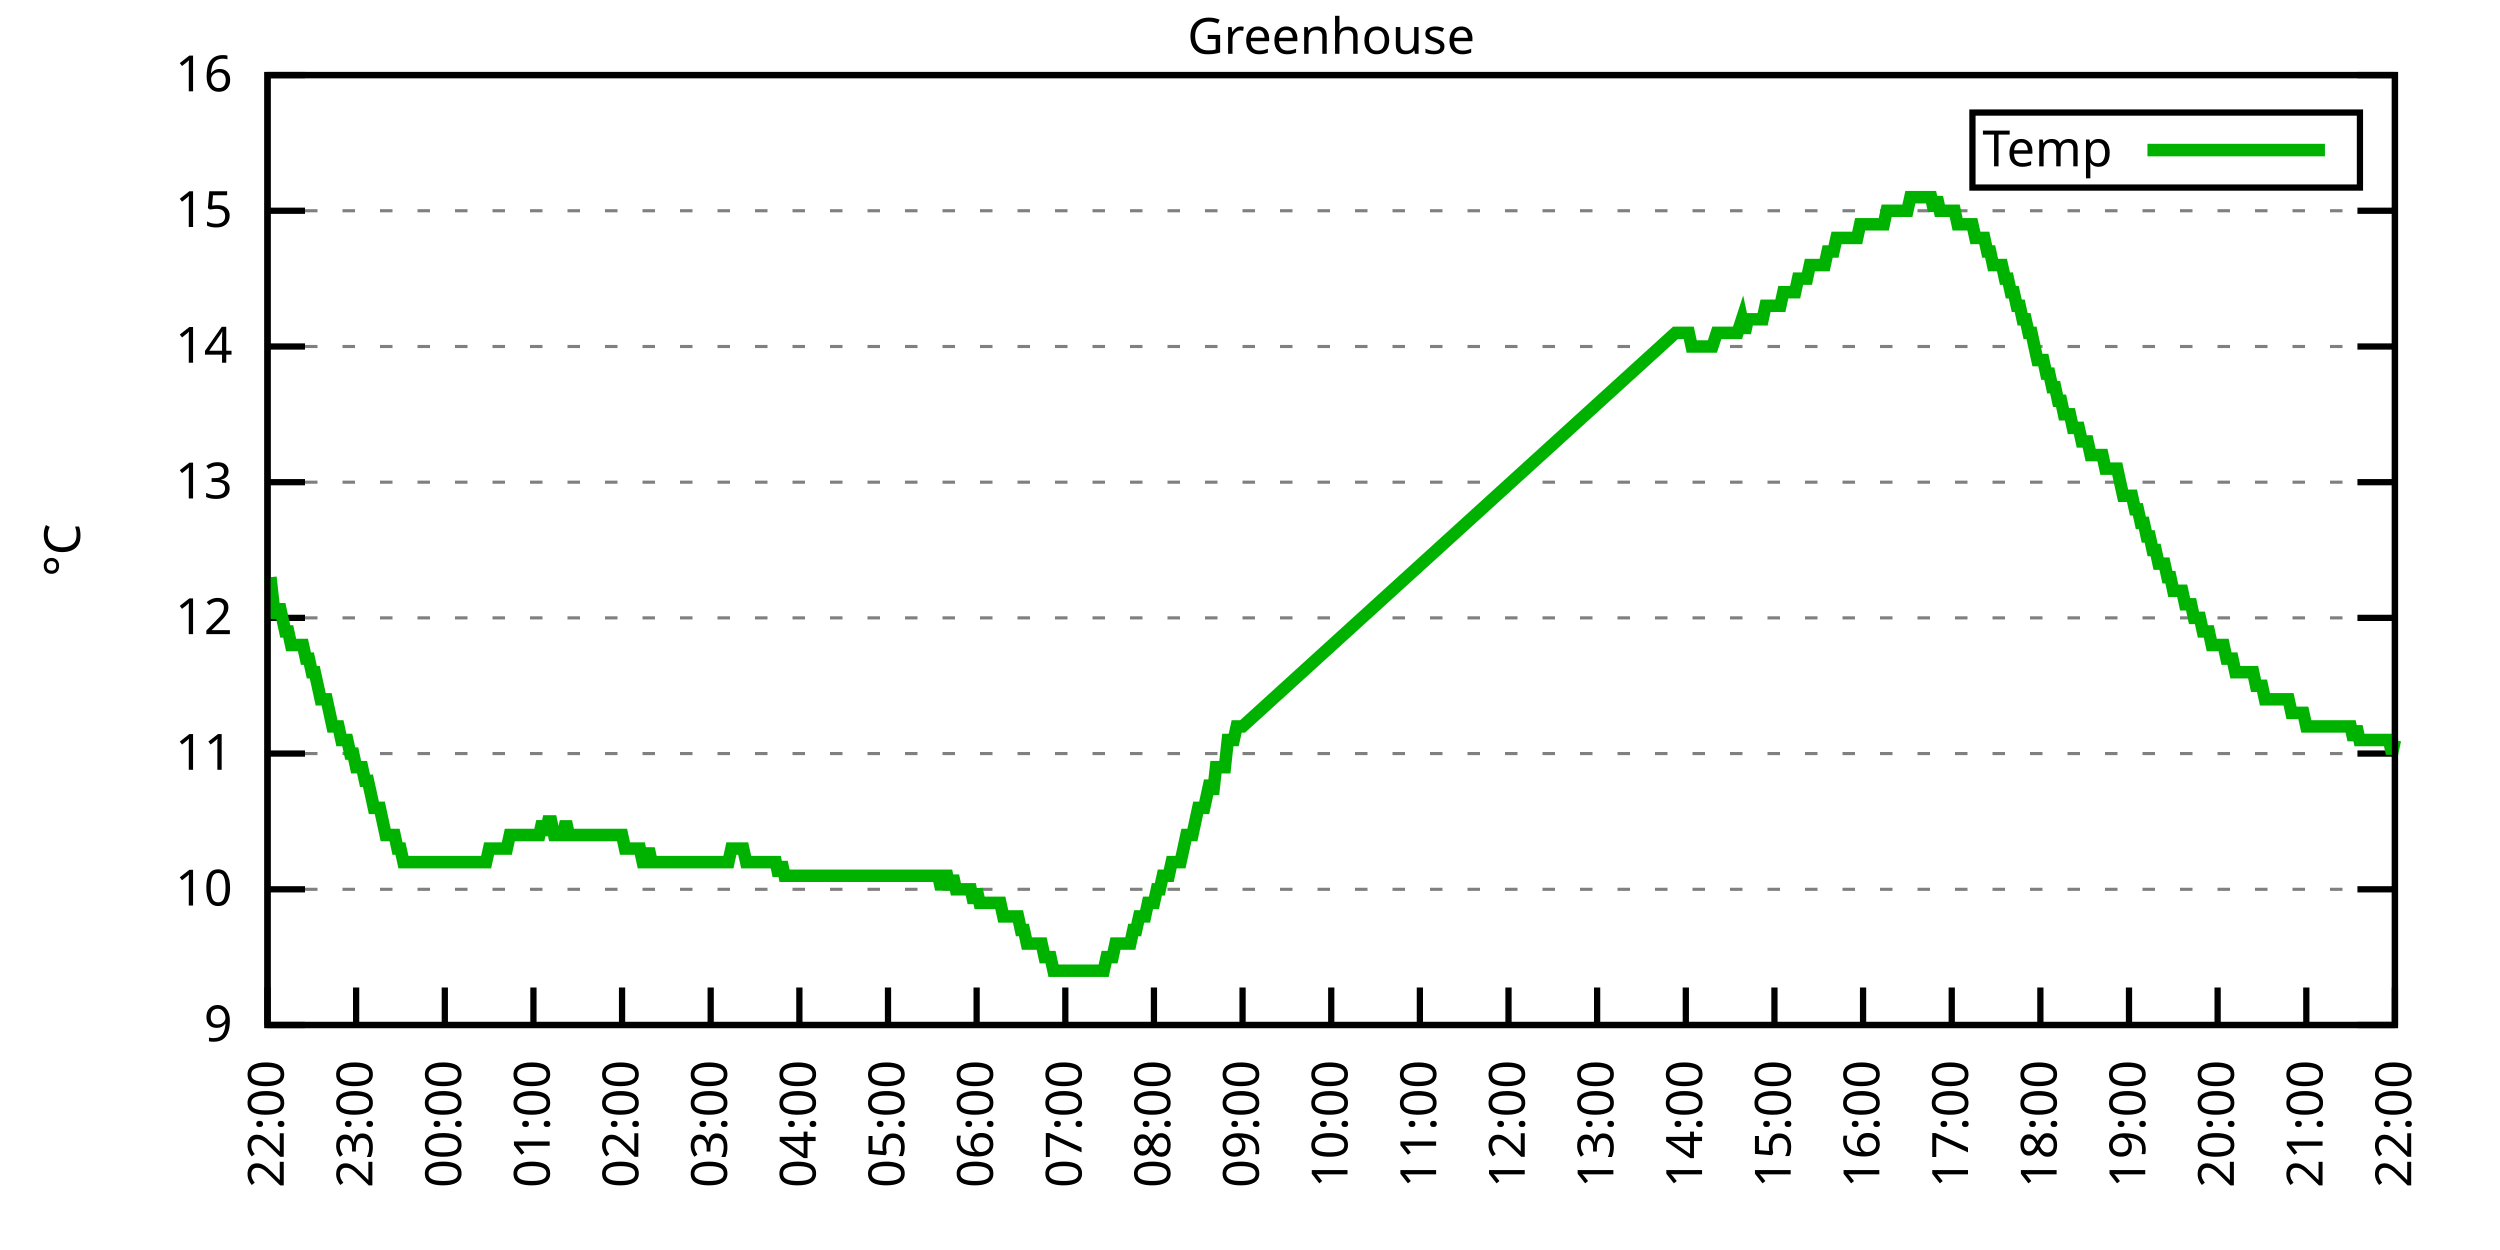
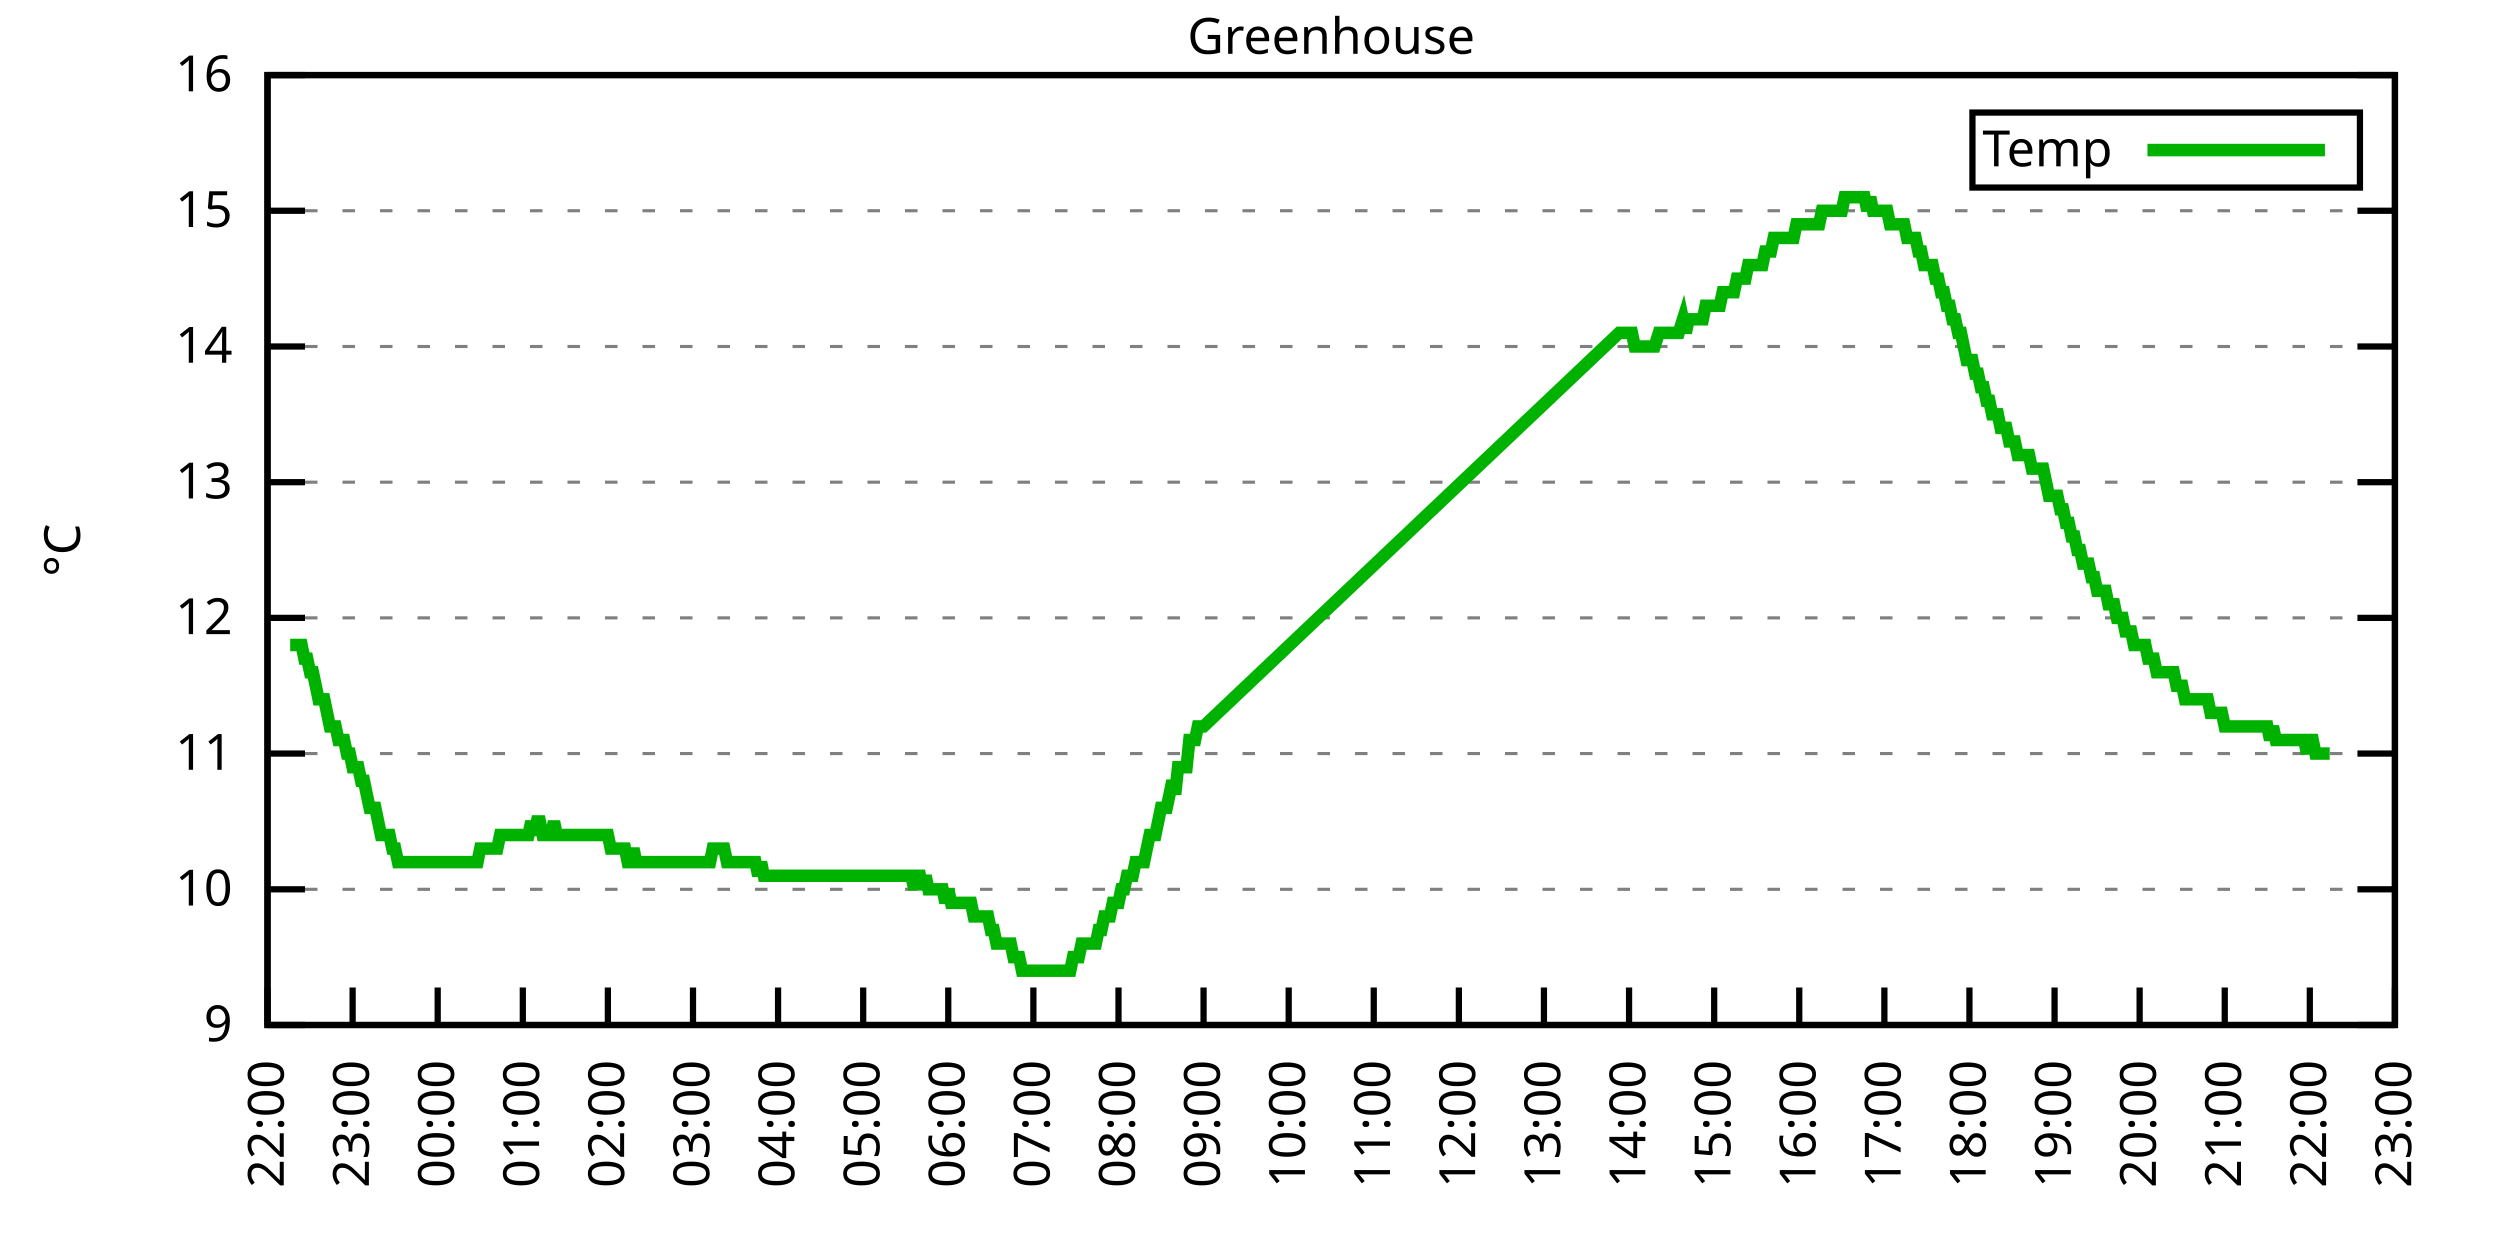
<svg xmlns="http://www.w3.org/2000/svg" xmlns:xlink="http://www.w3.org/1999/xlink" width="400" height="200" viewBox="0 0 400 200">
  <g id="gnuplot_canvas">
    <rect x="0" y="0" width="400" height="200" fill="none" />
    <defs>
      <circle id="gpDot" r="0.5" stroke-width="0.5" stroke="currentColor" />
      <path id="gpPt0" stroke-width="0.333" stroke="currentColor" d="M-1,0 h2 M0,-1 v2" />
      <path id="gpPt1" stroke-width="0.333" stroke="currentColor" d="M-1,-1 L1,1 M1,-1 L-1,1" />
      <path id="gpPt2" stroke-width="0.333" stroke="currentColor" d="M-1,0 L1,0 M0,-1 L0,1 M-1,-1 L1,1 M-1,1 L1,-1" />
      <rect id="gpPt3" stroke-width="0.333" stroke="currentColor" x="-1" y="-1" width="2" height="2" />
      <rect id="gpPt4" stroke-width="0.333" stroke="currentColor" fill="currentColor" x="-1" y="-1" width="2" height="2" />
      <circle id="gpPt5" stroke-width="0.333" stroke="currentColor" cx="0" cy="0" r="1" />
      <use xlink:href="#gpPt5" id="gpPt6" fill="currentColor" stroke="none" />
      <path id="gpPt7" stroke-width="0.333" stroke="currentColor" d="M0,-1.33 L-1.33,0.67 L1.33,0.67 z" />
      <use xlink:href="#gpPt7" id="gpPt8" fill="currentColor" stroke="none" />
      <use xlink:href="#gpPt7" id="gpPt9" stroke="currentColor" transform="rotate(180)" />
      <use xlink:href="#gpPt9" id="gpPt10" fill="currentColor" stroke="none" />
      <use xlink:href="#gpPt3" id="gpPt11" stroke="currentColor" transform="rotate(45)" />
      <use xlink:href="#gpPt11" id="gpPt12" fill="currentColor" stroke="none" />
      <path id="gpPt13" stroke-width="0.333" stroke="currentColor" d="M0,1.330 L1.265,0.411 L0.782,-1.067 L-0.782,-1.076 L-1.265,0.411 z" />
      <use xlink:href="#gpPt13" id="gpPt14" fill="currentColor" stroke="none" />
      <filter id="textbox" filterUnits="objectBoundingBox" x="0" y="0" height="1" width="1">
        <feFlood flood-color="white" flood-opacity="1" result="bgnd" />
        <feComposite in="SourceGraphic" in2="bgnd" operator="atop" />
      </filter>
      <filter id="greybox" filterUnits="objectBoundingBox" x="0" y="0" height="1" width="1">
        <feFlood flood-color="lightgrey" flood-opacity="1" result="grey" />
        <feComposite in="SourceGraphic" in2="grey" operator="atop" />
      </filter>
    </defs>
    <g fill="none" color="white" stroke="currentColor" stroke-width="1.00" stroke-linecap="butt" stroke-linejoin="miter">
</g>
    <g fill="none" color="black" stroke="currentColor" stroke-width="1.00" stroke-linecap="butt" stroke-linejoin="miter">
      <g stroke="none" shape-rendering="crispEdges">
        <polygon fill="rgb(255, 255, 255)" points="42.80,164.00 383.18,164.00 383.18,12.02 42.80,12.02 " />
      </g>
    </g>
    <g fill="none" color="black" stroke="currentColor" stroke-width="1.00" stroke-linecap="butt" stroke-linejoin="miter">
</g>
    <g fill="none" color="black" stroke="black" stroke-width="0.50" stroke-linecap="butt" stroke-linejoin="miter">
</g>
    <g fill="none" color="gray" stroke="currentColor" stroke-width="0.50" stroke-linecap="butt" stroke-linejoin="miter">
      <path stroke="gray" stroke-dasharray="2,4" class="gridline" d="M42.80,164.00 L383.19,164.00  " />
    </g>
    <g fill="none" color="gray" stroke="gray" stroke-width="1.00" stroke-linecap="butt" stroke-linejoin="miter">
</g>
    <g fill="none" color="black" stroke="currentColor" stroke-width="1.00" stroke-linecap="butt" stroke-linejoin="miter">
      <path stroke="black" d="M42.80,164.00 L48.80,164.00 M383.19,164.00 L377.19,164.00  " />
      <g transform="translate(37.20,166.60)" stroke="none" fill="black" font-family="Sans" font-size="8.00" text-anchor="end">
        <text>
          <tspan font-family="Sans"> 9</tspan>
        </text>
      </g>
    </g>
    <g fill="none" color="black" stroke="currentColor" stroke-width="1.00" stroke-linecap="butt" stroke-linejoin="miter">
</g>
    <g fill="none" color="black" stroke="black" stroke-width="0.50" stroke-linecap="butt" stroke-linejoin="miter">
</g>
    <g fill="none" color="gray" stroke="currentColor" stroke-width="0.50" stroke-linecap="butt" stroke-linejoin="miter">
      <path stroke="gray" stroke-dasharray="2,4" class="gridline" d="M42.80,142.29 L383.19,142.29  " />
    </g>
    <g fill="none" color="gray" stroke="gray" stroke-width="1.00" stroke-linecap="butt" stroke-linejoin="miter">
</g>
    <g fill="none" color="black" stroke="currentColor" stroke-width="1.00" stroke-linecap="butt" stroke-linejoin="miter">
      <path stroke="black" d="M42.80,142.29 L48.80,142.29 M383.19,142.29 L377.19,142.29  " />
      <g transform="translate(37.20,144.89)" stroke="none" fill="black" font-family="Sans" font-size="8.00" text-anchor="end">
        <text>
          <tspan font-family="Sans"> 10</tspan>
        </text>
      </g>
    </g>
    <g fill="none" color="black" stroke="currentColor" stroke-width="1.00" stroke-linecap="butt" stroke-linejoin="miter">
</g>
    <g fill="none" color="black" stroke="black" stroke-width="0.50" stroke-linecap="butt" stroke-linejoin="miter">
</g>
    <g fill="none" color="gray" stroke="currentColor" stroke-width="0.50" stroke-linecap="butt" stroke-linejoin="miter">
      <path stroke="gray" stroke-dasharray="2,4" class="gridline" d="M42.80,120.57 L383.19,120.57  " />
    </g>
    <g fill="none" color="gray" stroke="gray" stroke-width="1.00" stroke-linecap="butt" stroke-linejoin="miter">
</g>
    <g fill="none" color="black" stroke="currentColor" stroke-width="1.00" stroke-linecap="butt" stroke-linejoin="miter">
      <path stroke="black" d="M42.80,120.57 L48.80,120.57 M383.19,120.57 L377.19,120.57  " />
      <g transform="translate(37.20,123.17)" stroke="none" fill="black" font-family="Sans" font-size="8.00" text-anchor="end">
        <text>
          <tspan font-family="Sans"> 11</tspan>
        </text>
      </g>
    </g>
    <g fill="none" color="black" stroke="currentColor" stroke-width="1.00" stroke-linecap="butt" stroke-linejoin="miter">
</g>
    <g fill="none" color="black" stroke="black" stroke-width="0.50" stroke-linecap="butt" stroke-linejoin="miter">
</g>
    <g fill="none" color="gray" stroke="currentColor" stroke-width="0.50" stroke-linecap="butt" stroke-linejoin="miter">
      <path stroke="gray" stroke-dasharray="2,4" class="gridline" d="M42.80,98.86 L383.19,98.86  " />
    </g>
    <g fill="none" color="gray" stroke="gray" stroke-width="1.00" stroke-linecap="butt" stroke-linejoin="miter">
</g>
    <g fill="none" color="black" stroke="currentColor" stroke-width="1.00" stroke-linecap="butt" stroke-linejoin="miter">
      <path stroke="black" d="M42.80,98.86 L48.80,98.86 M383.19,98.86 L377.19,98.86  " />
      <g transform="translate(37.20,101.46)" stroke="none" fill="black" font-family="Sans" font-size="8.00" text-anchor="end">
        <text>
          <tspan font-family="Sans"> 12</tspan>
        </text>
      </g>
    </g>
    <g fill="none" color="black" stroke="currentColor" stroke-width="1.00" stroke-linecap="butt" stroke-linejoin="miter">
</g>
    <g fill="none" color="black" stroke="black" stroke-width="0.50" stroke-linecap="butt" stroke-linejoin="miter">
</g>
    <g fill="none" color="gray" stroke="currentColor" stroke-width="0.50" stroke-linecap="butt" stroke-linejoin="miter">
      <path stroke="gray" stroke-dasharray="2,4" class="gridline" d="M42.80,77.15 L383.19,77.15  " />
    </g>
    <g fill="none" color="gray" stroke="gray" stroke-width="1.00" stroke-linecap="butt" stroke-linejoin="miter">
</g>
    <g fill="none" color="black" stroke="currentColor" stroke-width="1.00" stroke-linecap="butt" stroke-linejoin="miter">
      <path stroke="black" d="M42.80,77.15 L48.80,77.15 M383.19,77.15 L377.19,77.15  " />
      <g transform="translate(37.20,79.75)" stroke="none" fill="black" font-family="Sans" font-size="8.00" text-anchor="end">
        <text>
          <tspan font-family="Sans"> 13</tspan>
        </text>
      </g>
    </g>
    <g fill="none" color="black" stroke="currentColor" stroke-width="1.00" stroke-linecap="butt" stroke-linejoin="miter">
</g>
    <g fill="none" color="black" stroke="black" stroke-width="0.50" stroke-linecap="butt" stroke-linejoin="miter">
</g>
    <g fill="none" color="gray" stroke="currentColor" stroke-width="0.50" stroke-linecap="butt" stroke-linejoin="miter">
      <path stroke="gray" stroke-dasharray="2,4" class="gridline" d="M42.80,55.44 L383.19,55.44  " />
    </g>
    <g fill="none" color="gray" stroke="gray" stroke-width="1.00" stroke-linecap="butt" stroke-linejoin="miter">
</g>
    <g fill="none" color="black" stroke="currentColor" stroke-width="1.00" stroke-linecap="butt" stroke-linejoin="miter">
      <path stroke="black" d="M42.80,55.44 L48.80,55.44 M383.19,55.44 L377.19,55.44  " />
      <g transform="translate(37.20,58.04)" stroke="none" fill="black" font-family="Sans" font-size="8.00" text-anchor="end">
        <text>
          <tspan font-family="Sans"> 14</tspan>
        </text>
      </g>
    </g>
    <g fill="none" color="black" stroke="currentColor" stroke-width="1.00" stroke-linecap="butt" stroke-linejoin="miter">
</g>
    <g fill="none" color="black" stroke="black" stroke-width="0.50" stroke-linecap="butt" stroke-linejoin="miter">
</g>
    <g fill="none" color="gray" stroke="currentColor" stroke-width="0.50" stroke-linecap="butt" stroke-linejoin="miter">
      <path stroke="gray" stroke-dasharray="2,4" class="gridline" d="M42.80,33.72 L383.19,33.72  " />
    </g>
    <g fill="none" color="gray" stroke="gray" stroke-width="1.00" stroke-linecap="butt" stroke-linejoin="miter">
</g>
    <g fill="none" color="black" stroke="currentColor" stroke-width="1.00" stroke-linecap="butt" stroke-linejoin="miter">
      <path stroke="black" d="M42.80,33.72 L48.80,33.72 M383.19,33.72 L377.19,33.72  " />
      <g transform="translate(37.20,36.32)" stroke="none" fill="black" font-family="Sans" font-size="8.00" text-anchor="end">
        <text>
          <tspan font-family="Sans"> 15</tspan>
        </text>
      </g>
    </g>
    <g fill="none" color="black" stroke="currentColor" stroke-width="1.00" stroke-linecap="butt" stroke-linejoin="miter">
</g>
    <g fill="none" color="black" stroke="black" stroke-width="0.50" stroke-linecap="butt" stroke-linejoin="miter">
</g>
    <g fill="none" color="gray" stroke="currentColor" stroke-width="0.50" stroke-linecap="butt" stroke-linejoin="miter">
      <path stroke="gray" stroke-dasharray="2,4" class="gridline" d="M42.80,12.01 L383.19,12.01  " />
    </g>
    <g fill="none" color="gray" stroke="gray" stroke-width="1.00" stroke-linecap="butt" stroke-linejoin="miter">
</g>
    <g fill="none" color="black" stroke="currentColor" stroke-width="1.00" stroke-linecap="butt" stroke-linejoin="miter">
      <path stroke="black" d="M42.80,12.01 L48.80,12.01 M383.19,12.01 L377.19,12.01  " />
      <g transform="translate(37.20,14.61)" stroke="none" fill="black" font-family="Sans" font-size="8.00" text-anchor="end">
        <text>
          <tspan font-family="Sans"> 16</tspan>
        </text>
      </g>
    </g>
    <g fill="none" color="black" stroke="currentColor" stroke-width="1.00" stroke-linecap="butt" stroke-linejoin="miter">
      <path stroke="black" d="M42.80,164.00 L42.80,158.00  " />
      <g transform="translate(45.40,169.60) rotate(270.00)" stroke="none" fill="black" font-family="Sans" font-size="8.00" text-anchor="end">
        <text>
          <tspan font-family="Sans">22:00</tspan>
        </text>
      </g>
    </g>
    <g fill="none" color="black" stroke="currentColor" stroke-width="1.00" stroke-linecap="butt" stroke-linejoin="miter">
-       <path stroke="black" d="M56.98,164.00 L56.98,158.00  " />
-       <g transform="translate(59.58,169.60) rotate(270.00)" stroke="none" fill="black" font-family="Sans" font-size="8.00" text-anchor="end">
+       <path stroke="black" d="M56.42,164.00 L56.42,158.00  " />
+       <g transform="translate(59.02,169.60) rotate(270.00)" stroke="none" fill="black" font-family="Sans" font-size="8.00" text-anchor="end">
        <text>
          <tspan font-family="Sans">23:00</tspan>
        </text>
      </g>
    </g>
    <g fill="none" color="black" stroke="currentColor" stroke-width="1.00" stroke-linecap="butt" stroke-linejoin="miter">
-       <path stroke="black" d="M71.17,164.00 L71.17,158.00  " />
-       <g transform="translate(73.77,169.60) rotate(270.00)" stroke="none" fill="black" font-family="Sans" font-size="8.00" text-anchor="end">
+       <path stroke="black" d="M70.03,164.00 L70.03,158.00  " />
+       <g transform="translate(72.63,169.60) rotate(270.00)" stroke="none" fill="black" font-family="Sans" font-size="8.00" text-anchor="end">
        <text>
          <tspan font-family="Sans">00:00</tspan>
        </text>
      </g>
    </g>
    <g fill="none" color="black" stroke="currentColor" stroke-width="1.00" stroke-linecap="butt" stroke-linejoin="miter">
-       <path stroke="black" d="M85.35,164.00 L85.35,158.00  " />
-       <g transform="translate(87.95,169.60) rotate(270.00)" stroke="none" fill="black" font-family="Sans" font-size="8.00" text-anchor="end">
+       <path stroke="black" d="M83.65,164.00 L83.65,158.00  " />
+       <g transform="translate(86.25,169.60) rotate(270.00)" stroke="none" fill="black" font-family="Sans" font-size="8.00" text-anchor="end">
        <text>
          <tspan font-family="Sans">01:00</tspan>
        </text>
      </g>
    </g>
    <g fill="none" color="black" stroke="currentColor" stroke-width="1.00" stroke-linecap="butt" stroke-linejoin="miter">
-       <path stroke="black" d="M99.53,164.00 L99.53,158.00  " />
-       <g transform="translate(102.13,169.60) rotate(270.00)" stroke="none" fill="black" font-family="Sans" font-size="8.00" text-anchor="end">
+       <path stroke="black" d="M97.26,164.00 L97.26,158.00  " />
+       <g transform="translate(99.86,169.60) rotate(270.00)" stroke="none" fill="black" font-family="Sans" font-size="8.00" text-anchor="end">
        <text>
          <tspan font-family="Sans">02:00</tspan>
        </text>
      </g>
    </g>
    <g fill="none" color="black" stroke="currentColor" stroke-width="1.00" stroke-linecap="butt" stroke-linejoin="miter">
-       <path stroke="black" d="M113.71,164.00 L113.71,158.00  " />
-       <g transform="translate(116.31,169.60) rotate(270.00)" stroke="none" fill="black" font-family="Sans" font-size="8.00" text-anchor="end">
+       <path stroke="black" d="M110.88,164.00 L110.88,158.00  " />
+       <g transform="translate(113.48,169.60) rotate(270.00)" stroke="none" fill="black" font-family="Sans" font-size="8.00" text-anchor="end">
        <text>
          <tspan font-family="Sans">03:00</tspan>
        </text>
      </g>
    </g>
    <g fill="none" color="black" stroke="currentColor" stroke-width="1.00" stroke-linecap="butt" stroke-linejoin="miter">
-       <path stroke="black" d="M127.90,164.00 L127.90,158.00  " />
-       <g transform="translate(130.50,169.60) rotate(270.00)" stroke="none" fill="black" font-family="Sans" font-size="8.00" text-anchor="end">
+       <path stroke="black" d="M124.49,164.00 L124.49,158.00  " />
+       <g transform="translate(127.09,169.60) rotate(270.00)" stroke="none" fill="black" font-family="Sans" font-size="8.00" text-anchor="end">
        <text>
          <tspan font-family="Sans">04:00</tspan>
        </text>
      </g>
    </g>
    <g fill="none" color="black" stroke="currentColor" stroke-width="1.00" stroke-linecap="butt" stroke-linejoin="miter">
-       <path stroke="black" d="M142.08,164.00 L142.08,158.00  " />
-       <g transform="translate(144.68,169.60) rotate(270.00)" stroke="none" fill="black" font-family="Sans" font-size="8.00" text-anchor="end">
+       <path stroke="black" d="M138.11,164.00 L138.11,158.00  " />
+       <g transform="translate(140.71,169.60) rotate(270.00)" stroke="none" fill="black" font-family="Sans" font-size="8.00" text-anchor="end">
        <text>
          <tspan font-family="Sans">05:00</tspan>
        </text>
      </g>
    </g>
    <g fill="none" color="black" stroke="currentColor" stroke-width="1.00" stroke-linecap="butt" stroke-linejoin="miter">
-       <path stroke="black" d="M156.26,164.00 L156.26,158.00  " />
-       <g transform="translate(158.86,169.60) rotate(270.00)" stroke="none" fill="black" font-family="Sans" font-size="8.00" text-anchor="end">
+       <path stroke="black" d="M151.72,164.00 L151.72,158.00  " />
+       <g transform="translate(154.32,169.60) rotate(270.00)" stroke="none" fill="black" font-family="Sans" font-size="8.00" text-anchor="end">
        <text>
          <tspan font-family="Sans">06:00</tspan>
        </text>
      </g>
    </g>
    <g fill="none" color="black" stroke="currentColor" stroke-width="1.00" stroke-linecap="butt" stroke-linejoin="miter">
-       <path stroke="black" d="M170.45,164.00 L170.45,158.00  " />
-       <g transform="translate(173.05,169.60) rotate(270.00)" stroke="none" fill="black" font-family="Sans" font-size="8.00" text-anchor="end">
+       <path stroke="black" d="M165.34,164.00 L165.34,158.00  " />
+       <g transform="translate(167.94,169.60) rotate(270.00)" stroke="none" fill="black" font-family="Sans" font-size="8.00" text-anchor="end">
        <text>
          <tspan font-family="Sans">07:00</tspan>
        </text>
      </g>
    </g>
    <g fill="none" color="black" stroke="currentColor" stroke-width="1.00" stroke-linecap="butt" stroke-linejoin="miter">
-       <path stroke="black" d="M184.63,164.00 L184.63,158.00  " />
-       <g transform="translate(187.23,169.60) rotate(270.00)" stroke="none" fill="black" font-family="Sans" font-size="8.00" text-anchor="end">
+       <path stroke="black" d="M178.96,164.00 L178.96,158.00  " />
+       <g transform="translate(181.56,169.60) rotate(270.00)" stroke="none" fill="black" font-family="Sans" font-size="8.00" text-anchor="end">
        <text>
          <tspan font-family="Sans">08:00</tspan>
        </text>
      </g>
    </g>
    <g fill="none" color="black" stroke="currentColor" stroke-width="1.00" stroke-linecap="butt" stroke-linejoin="miter">
-       <path stroke="black" d="M198.81,164.00 L198.81,158.00  " />
-       <g transform="translate(201.41,169.60) rotate(270.00)" stroke="none" fill="black" font-family="Sans" font-size="8.00" text-anchor="end">
+       <path stroke="black" d="M192.57,164.00 L192.57,158.00  " />
+       <g transform="translate(195.17,169.60) rotate(270.00)" stroke="none" fill="black" font-family="Sans" font-size="8.00" text-anchor="end">
        <text>
          <tspan font-family="Sans">09:00</tspan>
        </text>
      </g>
    </g>
    <g fill="none" color="black" stroke="currentColor" stroke-width="1.00" stroke-linecap="butt" stroke-linejoin="miter">
-       <path stroke="black" d="M213.00,164.00 L213.00,158.00  " />
-       <g transform="translate(215.60,169.60) rotate(270.00)" stroke="none" fill="black" font-family="Sans" font-size="8.00" text-anchor="end">
+       <path stroke="black" d="M206.19,164.00 L206.19,158.00  " />
+       <g transform="translate(208.79,169.60) rotate(270.00)" stroke="none" fill="black" font-family="Sans" font-size="8.00" text-anchor="end">
        <text>
          <tspan font-family="Sans">10:00</tspan>
        </text>
      </g>
    </g>
    <g fill="none" color="black" stroke="currentColor" stroke-width="1.00" stroke-linecap="butt" stroke-linejoin="miter">
-       <path stroke="black" d="M227.18,164.00 L227.18,158.00  " />
-       <g transform="translate(229.78,169.60) rotate(270.00)" stroke="none" fill="black" font-family="Sans" font-size="8.00" text-anchor="end">
+       <path stroke="black" d="M219.80,164.00 L219.80,158.00  " />
+       <g transform="translate(222.40,169.60) rotate(270.00)" stroke="none" fill="black" font-family="Sans" font-size="8.00" text-anchor="end">
        <text>
          <tspan font-family="Sans">11:00</tspan>
        </text>
      </g>
    </g>
    <g fill="none" color="black" stroke="currentColor" stroke-width="1.00" stroke-linecap="butt" stroke-linejoin="miter">
-       <path stroke="black" d="M241.36,164.00 L241.36,158.00  " />
-       <g transform="translate(243.96,169.60) rotate(270.00)" stroke="none" fill="black" font-family="Sans" font-size="8.00" text-anchor="end">
+       <path stroke="black" d="M233.42,164.00 L233.42,158.00  " />
+       <g transform="translate(236.02,169.60) rotate(270.00)" stroke="none" fill="black" font-family="Sans" font-size="8.00" text-anchor="end">
        <text>
          <tspan font-family="Sans">12:00</tspan>
        </text>
      </g>
    </g>
    <g fill="none" color="black" stroke="currentColor" stroke-width="1.00" stroke-linecap="butt" stroke-linejoin="miter">
-       <path stroke="black" d="M255.54,164.00 L255.54,158.00  " />
-       <g transform="translate(258.14,169.60) rotate(270.00)" stroke="none" fill="black" font-family="Sans" font-size="8.00" text-anchor="end">
+       <path stroke="black" d="M247.03,164.00 L247.03,158.00  " />
+       <g transform="translate(249.63,169.60) rotate(270.00)" stroke="none" fill="black" font-family="Sans" font-size="8.00" text-anchor="end">
        <text>
          <tspan font-family="Sans">13:00</tspan>
        </text>
      </g>
    </g>
    <g fill="none" color="black" stroke="currentColor" stroke-width="1.00" stroke-linecap="butt" stroke-linejoin="miter">
-       <path stroke="black" d="M269.73,164.00 L269.73,158.00  " />
-       <g transform="translate(272.33,169.60) rotate(270.00)" stroke="none" fill="black" font-family="Sans" font-size="8.00" text-anchor="end">
+       <path stroke="black" d="M260.65,164.00 L260.65,158.00  " />
+       <g transform="translate(263.25,169.60) rotate(270.00)" stroke="none" fill="black" font-family="Sans" font-size="8.00" text-anchor="end">
        <text>
          <tspan font-family="Sans">14:00</tspan>
        </text>
      </g>
    </g>
    <g fill="none" color="black" stroke="currentColor" stroke-width="1.00" stroke-linecap="butt" stroke-linejoin="miter">
-       <path stroke="black" d="M283.91,164.00 L283.91,158.00  " />
-       <g transform="translate(286.51,169.60) rotate(270.00)" stroke="none" fill="black" font-family="Sans" font-size="8.00" text-anchor="end">
+       <path stroke="black" d="M274.27,164.00 L274.27,158.00  " />
+       <g transform="translate(276.87,169.60) rotate(270.00)" stroke="none" fill="black" font-family="Sans" font-size="8.00" text-anchor="end">
        <text>
          <tspan font-family="Sans">15:00</tspan>
        </text>
      </g>
    </g>
    <g fill="none" color="black" stroke="currentColor" stroke-width="1.00" stroke-linecap="butt" stroke-linejoin="miter">
-       <path stroke="black" d="M298.09,164.00 L298.09,158.00  " />
-       <g transform="translate(300.69,169.60) rotate(270.00)" stroke="none" fill="black" font-family="Sans" font-size="8.00" text-anchor="end">
+       <path stroke="black" d="M287.88,164.00 L287.88,158.00  " />
+       <g transform="translate(290.48,169.60) rotate(270.00)" stroke="none" fill="black" font-family="Sans" font-size="8.00" text-anchor="end">
        <text>
          <tspan font-family="Sans">16:00</tspan>
        </text>
      </g>
    </g>
    <g fill="none" color="black" stroke="currentColor" stroke-width="1.00" stroke-linecap="butt" stroke-linejoin="miter">
-       <path stroke="black" d="M312.28,164.00 L312.28,158.00  " />
-       <g transform="translate(314.88,169.60) rotate(270.00)" stroke="none" fill="black" font-family="Sans" font-size="8.00" text-anchor="end">
+       <path stroke="black" d="M301.50,164.00 L301.50,158.00  " />
+       <g transform="translate(304.10,169.60) rotate(270.00)" stroke="none" fill="black" font-family="Sans" font-size="8.00" text-anchor="end">
        <text>
          <tspan font-family="Sans">17:00</tspan>
        </text>
      </g>
    </g>
    <g fill="none" color="black" stroke="currentColor" stroke-width="1.00" stroke-linecap="butt" stroke-linejoin="miter">
-       <path stroke="black" d="M326.46,164.00 L326.46,158.00  " />
-       <g transform="translate(329.06,169.60) rotate(270.00)" stroke="none" fill="black" font-family="Sans" font-size="8.00" text-anchor="end">
+       <path stroke="black" d="M315.11,164.00 L315.11,158.00  " />
+       <g transform="translate(317.71,169.60) rotate(270.00)" stroke="none" fill="black" font-family="Sans" font-size="8.00" text-anchor="end">
        <text>
          <tspan font-family="Sans">18:00</tspan>
        </text>
      </g>
    </g>
    <g fill="none" color="black" stroke="currentColor" stroke-width="1.00" stroke-linecap="butt" stroke-linejoin="miter">
-       <path stroke="black" d="M340.64,164.00 L340.64,158.00  " />
-       <g transform="translate(343.24,169.60) rotate(270.00)" stroke="none" fill="black" font-family="Sans" font-size="8.00" text-anchor="end">
+       <path stroke="black" d="M328.73,164.00 L328.73,158.00  " />
+       <g transform="translate(331.33,169.60) rotate(270.00)" stroke="none" fill="black" font-family="Sans" font-size="8.00" text-anchor="end">
        <text>
          <tspan font-family="Sans">19:00</tspan>
        </text>
      </g>
    </g>
    <g fill="none" color="black" stroke="currentColor" stroke-width="1.00" stroke-linecap="butt" stroke-linejoin="miter">
-       <path stroke="black" d="M354.82,164.00 L354.82,158.00  " />
-       <g transform="translate(357.42,169.60) rotate(270.00)" stroke="none" fill="black" font-family="Sans" font-size="8.00" text-anchor="end">
+       <path stroke="black" d="M342.34,164.00 L342.34,158.00  " />
+       <g transform="translate(344.94,169.60) rotate(270.00)" stroke="none" fill="black" font-family="Sans" font-size="8.00" text-anchor="end">
        <text>
          <tspan font-family="Sans">20:00</tspan>
        </text>
      </g>
    </g>
    <g fill="none" color="black" stroke="currentColor" stroke-width="1.00" stroke-linecap="butt" stroke-linejoin="miter">
-       <path stroke="black" d="M369.01,164.00 L369.01,158.00  " />
-       <g transform="translate(371.61,169.60) rotate(270.00)" stroke="none" fill="black" font-family="Sans" font-size="8.00" text-anchor="end">
+       <path stroke="black" d="M355.96,164.00 L355.96,158.00  " />
+       <g transform="translate(358.56,169.60) rotate(270.00)" stroke="none" fill="black" font-family="Sans" font-size="8.00" text-anchor="end">
        <text>
          <tspan font-family="Sans">21:00</tspan>
+         </text>
+       </g>
+     </g>
+     <g fill="none" color="black" stroke="currentColor" stroke-width="1.00" stroke-linecap="butt" stroke-linejoin="miter">
+       <path stroke="black" d="M369.57,164.00 L369.57,158.00  " />
+       <g transform="translate(372.17,169.60) rotate(270.00)" stroke="none" fill="black" font-family="Sans" font-size="8.00" text-anchor="end">
+         <text>
+           <tspan font-family="Sans">22:00</tspan>
        </text>
      </g>
    </g>
    <g fill="none" color="black" stroke="currentColor" stroke-width="1.00" stroke-linecap="butt" stroke-linejoin="miter">
      <path stroke="black" d="M383.19,164.00 L383.19,158.00  " />
      <g transform="translate(385.79,169.60) rotate(270.00)" stroke="none" fill="black" font-family="Sans" font-size="8.00" text-anchor="end">
        <text>
-           <tspan font-family="Sans">22:00</tspan>
+           <tspan font-family="Sans">23:00</tspan>
        </text>
      </g>
    </g>
    <g fill="none" color="black" stroke="currentColor" stroke-width="1.00" stroke-linecap="butt" stroke-linejoin="miter">
</g>
    <g fill="none" color="black" stroke="currentColor" stroke-width="1.00" stroke-linecap="butt" stroke-linejoin="miter">
      <path stroke="black" d="M42.80,12.01 L42.80,164.00 L383.19,164.00 L383.19,12.01 L42.80,12.01 Z  " />
    </g>
    <g fill="none" color="black" stroke="currentColor" stroke-width="1.00" stroke-linecap="butt" stroke-linejoin="miter">
</g>
    <g fill="none" color="black" stroke="currentColor" stroke-width="1.00" stroke-linecap="butt" stroke-linejoin="miter">
      <path stroke="black" d="M315.59,30.01 L315.59,18.01 L377.59,18.01 L377.59,30.01 L315.59,30.01 Z  " />
    </g>
    <g id="Greenhouse_plot_1">
      <g fill="none" color="white" stroke="black" stroke-width="2.00" stroke-linecap="butt" stroke-linejoin="miter">
</g>
      <g fill="none" color="black" stroke="currentColor" stroke-width="2.00" stroke-linecap="butt" stroke-linejoin="miter">
        <g transform="translate(337.99,26.61)" stroke="none" fill="black" font-family="Sans" font-size="8.00" text-anchor="end">
          <text>
            <tspan font-family="Sans">Temp</tspan>
          </text>
        </g>
      </g>
      <g fill="none" color="black" stroke="currentColor" stroke-width="2.00" stroke-linecap="butt" stroke-linejoin="miter">
-         <path stroke="rgb(  0, 178,   0)" d="M343.59,24.01 L371.99,24.01 M43.27,92.35 L43.75,96.69 L44.22,98.86 L44.69,96.69 L45.16,98.86 L45.64,101.03   L46.11,101.03 L46.58,103.20 L47.05,103.20 L47.53,103.20 L48.00,103.20 L48.47,103.20 L48.95,105.38 L49.42,105.38   L49.89,107.55 L50.36,107.55 L50.84,109.72 L51.31,111.89 L51.78,111.89 L52.26,111.89 L52.73,114.06 L53.20,116.23   L53.67,116.23 L54.15,116.23 L54.62,118.40 L55.09,118.40 L55.56,118.40 L56.04,120.57 L56.51,120.57 L56.98,122.75   L57.46,122.75 L57.93,122.75 L58.40,124.92 L58.87,124.92 L59.35,127.09 L59.82,129.26 L60.29,129.26 L60.77,129.26   L61.24,131.43 L61.71,133.60 L62.18,133.60 L62.66,133.60 L63.13,133.60 L63.60,135.77 L64.07,135.77 L64.55,137.94   L65.02,137.94 L65.49,137.94 L65.97,137.94 L66.44,137.94 L66.91,137.94 L67.38,137.94 L67.86,137.94 L68.33,137.94   L68.80,137.94 L69.27,137.94 L69.75,137.94 L70.22,137.94 L70.69,137.94 L71.17,137.94 L71.64,137.94 L72.11,137.94   L72.58,137.94 L73.06,137.94 L73.53,137.94 L74.00,137.94 L74.48,137.94 L74.95,137.94 L75.42,137.94 L75.89,137.94   L76.37,137.94 L76.84,137.94 L77.31,137.94 L77.78,137.94 L78.26,135.77 L78.73,135.77 L79.20,135.77 L79.68,135.77   L80.15,135.77 L80.62,135.77 L81.09,135.77 L81.57,133.60 L82.04,133.60 L82.51,133.60 L82.98,133.60 L83.46,133.60   L83.93,133.60 L84.40,133.60 L84.88,133.60 L85.35,133.60 L85.82,133.60 L86.29,133.60 L86.77,131.43 L87.24,133.60   L87.71,131.43 L88.19,131.43 L88.66,133.60 L89.13,133.60 L89.60,133.60 L90.08,133.60 L90.55,131.43 L91.02,133.60   L91.49,133.60 L91.97,133.60 L92.44,133.60 L92.91,133.60 L93.39,133.60 L93.86,133.60 L94.33,133.60 L94.80,133.60   L95.28,133.60 L95.75,133.60 L96.22,133.60 L96.70,133.60 L97.17,133.60 L97.64,133.60 L98.11,133.60 L98.59,133.60   L99.06,133.60 L99.53,133.60 L100.00,135.77 L100.48,135.77 L100.95,135.77 L101.42,135.77 L101.90,135.77 L102.37,135.77   L102.84,137.94 L103.31,137.94 L103.79,135.77 L104.26,137.94 L104.73,137.94 L105.20,137.94 L105.68,137.94 L106.15,137.94   L106.62,137.94 L107.10,137.94 L107.57,137.94 L108.04,137.94 L108.51,137.94 L108.99,137.94 L109.46,137.94 L109.93,137.94   L110.41,137.94 L110.88,137.94 L111.35,137.94 L111.82,137.94 L112.30,137.94 L112.77,137.94 L113.24,137.94 L113.71,137.94   L114.19,137.94 L114.66,137.94 L115.13,137.94 L115.61,137.94 L116.08,137.94 L116.55,137.94 L117.02,135.77 L117.50,135.77   L117.97,135.77 L118.44,135.77 L118.91,135.77 L119.39,137.94 L119.86,137.94 L120.33,137.94 L120.81,137.94 L121.28,137.94   L121.75,137.94 L122.22,137.94 L122.70,137.94 L123.17,137.94 L123.64,137.94 L124.12,137.94 L124.59,140.12 L125.06,137.94   L125.53,140.12 L126.01,140.12 L126.48,140.12 L126.95,140.12 L127.42,140.12 L127.90,140.12 L128.37,140.12 L128.84,140.12   L129.32,140.12 L129.79,140.12 L130.26,140.12 L130.73,140.12 L131.21,140.12 L131.68,140.12 L132.15,140.12 L132.63,140.12   L133.10,140.12 L133.57,140.12 L134.04,140.12 L134.52,140.12 L134.99,140.12 L135.46,140.12 L135.93,140.12 L136.41,140.12   L136.88,140.12 L137.35,140.12 L137.83,140.12 L138.30,140.12 L138.77,140.12 L139.24,140.12 L139.72,140.12 L140.19,140.12   L140.66,140.12 L141.13,140.12 L141.61,140.12 L142.08,140.12 L142.55,140.12 L143.03,140.12 L143.50,140.12 L143.97,140.12   L144.44,140.12 L144.92,140.12 L145.39,140.12 L145.86,140.12 L146.34,140.12 L146.81,140.12 L147.28,140.12 L147.75,140.12   L148.23,140.12 L148.70,140.12 L149.17,140.12 L149.64,140.12 L150.12,140.12 L150.59,142.29 L151.06,140.12 L151.54,140.12   L152.01,142.29 L152.48,140.12 L152.95,142.29 L153.43,142.29 L153.90,142.29 L154.37,142.29 L154.85,142.29 L155.32,142.29   L155.79,144.46 L156.26,142.29 L156.74,144.46 L157.21,144.46 L157.68,144.46 L158.15,144.46 L158.63,144.46 L159.10,144.46   L159.57,144.46 L160.05,144.46 L160.52,146.63 L160.99,146.63 L161.46,146.63 L161.94,146.63 L162.41,146.63 L162.88,146.63   L163.35,148.80 L163.83,148.80 L164.30,150.97 L164.77,150.97 L165.25,150.97 L165.72,150.97 L166.19,150.97 L166.66,150.97   L167.14,153.14 L167.61,153.14 L168.08,153.14 L168.56,155.31 L169.03,155.31 L169.50,155.31 L169.97,155.31 L170.45,155.31   L170.92,155.31 L171.39,155.31 L171.86,155.31 L172.34,155.31 L172.81,155.31 L173.28,155.31 L173.76,155.31 L174.23,155.31   L174.70,155.31 L175.17,155.31 L175.65,155.31 L176.12,155.31 L176.59,155.31 L177.06,153.14 L177.54,153.14 L178.01,153.14   L178.48,150.97 L178.96,150.97 L179.43,150.97 L179.90,150.97 L180.37,150.97 L180.85,150.97 L181.32,148.80 L181.79,148.80   L182.27,146.63 L182.74,146.63 L183.21,146.63 L183.68,144.46 L184.16,144.46 L184.63,144.46 L185.10,142.29 L185.57,142.29   L186.05,140.12 L186.52,140.12 L186.99,140.12 L187.47,137.94 L187.94,137.94 L188.41,137.94 L188.88,137.94 L189.36,135.77   L189.83,133.60 L190.30,133.60 L190.78,133.60 L191.25,131.43 L191.72,129.26 L192.19,129.26 L192.67,129.26 L193.14,127.09   L193.61,124.92 L194.08,127.09 L194.56,122.75 L195.03,122.75 L195.50,122.75 L195.98,122.75 L196.45,118.40 L196.92,118.40   L197.39,118.40 L197.87,116.23 L198.34,116.23 L198.81,116.23 L268.07,53.26 L268.54,53.26 L269.25,53.26 L270.20,53.26   L270.67,55.44 L271.14,55.44 L271.62,55.44 L272.56,55.44 L273.04,55.44 L273.51,55.44 L273.98,55.44 L274.69,53.26   L275.40,53.26 L275.87,53.26 L276.35,53.26 L276.82,53.26 L277.29,53.26 L278.00,53.26 L278.71,51.09 L279.18,53.26   L279.65,51.09 L280.13,51.09 L280.60,51.09 L281.07,51.09 L281.55,51.09 L282.02,51.09 L282.49,48.92 L282.96,48.92   L283.44,48.92 L283.91,48.92 L284.38,48.92 L284.86,48.92 L285.33,46.75 L285.80,46.75 L286.27,46.75 L286.75,46.75   L287.22,46.75 L287.69,44.58 L288.16,44.58 L288.64,44.58 L289.11,44.58 L289.58,42.41 L290.06,42.41 L290.53,42.41   L291.00,42.41 L291.47,42.41 L291.95,42.41 L292.42,40.24 L292.89,40.24 L293.36,40.24 L293.84,38.07 L294.31,38.07   L294.78,38.07 L295.26,38.07 L295.73,38.07 L296.20,38.07 L296.67,38.07 L297.15,38.07 L297.62,35.89 L298.09,35.89   L298.57,35.89 L299.04,35.89 L299.51,35.89 L299.98,35.89 L300.46,35.89 L300.93,35.89 L301.40,35.89 L301.87,33.72   L302.35,33.72 L302.82,33.72 L303.29,33.72 L303.77,33.72 L304.24,33.72 L304.71,33.72 L305.18,33.72 L305.66,31.55   L306.13,31.55 L306.60,31.55 L307.08,31.55 L307.55,31.55 L308.02,31.55 L308.49,31.55 L308.97,31.55 L309.44,33.72   L309.91,31.55 L310.38,33.72 L310.86,33.72 L311.33,33.72 L311.80,33.72 L312.28,33.72 L312.75,33.72 L313.22,35.89   L313.69,35.89 L314.17,35.89 L314.64,35.89 L315.11,35.89 L315.58,35.89 L316.06,38.07 L316.53,38.07 L317.00,38.07   L317.48,38.07 L317.95,40.24 L318.42,40.24 L318.89,42.41 L319.37,42.41 L319.84,42.41 L320.31,42.41 L320.79,44.58   L321.26,44.58 L321.73,46.75 L322.20,46.75 L322.68,48.92 L323.15,48.92 L323.62,51.09 L324.09,51.09 L324.57,53.26   L325.04,53.26 L325.51,55.44 L325.99,57.61 L326.46,57.61 L326.93,57.61 L327.40,59.78 L327.88,59.78 L328.35,61.95   L328.82,61.95 L329.29,64.12 L329.77,64.12 L330.24,66.29 L330.71,66.29 L331.19,66.29 L331.66,68.46 L332.13,68.46   L332.60,68.46 L333.08,70.63 L333.55,70.63 L334.02,70.63 L334.50,72.81 L334.97,72.81 L335.44,72.81 L335.91,72.81   L336.39,72.81 L336.86,74.98 L337.33,74.98 L337.80,74.98 L338.28,74.98 L338.75,74.98 L339.22,77.15 L339.70,79.32   L340.17,79.32 L340.64,79.32 L341.11,79.32 L341.59,81.49 L342.06,81.49 L342.53,83.66 L343.01,83.66 L343.48,85.83   L343.95,85.83 L344.42,88.00 L344.90,88.00 L345.37,90.18 L345.84,90.18 L346.31,90.18 L346.79,92.35 L347.26,92.35   L347.73,94.52 L348.21,94.52 L348.68,94.52 L349.15,94.52 L349.62,96.69 L350.10,96.69 L350.57,96.69 L351.04,98.86   L351.51,98.86 L351.99,98.86 L352.46,101.03 L352.93,101.03 L353.41,101.03 L353.88,103.20 L354.35,103.20 L354.82,103.20   L355.30,103.20 L355.77,103.20 L356.24,105.38 L356.72,105.38 L357.19,105.38 L357.66,107.55 L358.13,107.55 L358.61,107.55   L359.08,107.55 L359.55,107.55 L360.02,107.55 L360.50,107.55 L360.97,109.72 L361.44,109.72 L361.92,109.72 L362.39,111.89   L362.86,111.89 L363.33,111.89 L363.81,111.89 L364.28,111.89 L364.75,111.89 L365.22,111.89 L365.70,111.89 L366.17,111.89   L366.64,114.06 L367.12,114.06 L367.59,114.06 L368.06,114.06 L368.53,114.06 L369.01,116.23 L369.48,116.23 L369.95,116.23   L370.43,116.23 L370.90,116.23 L371.37,116.23 L371.84,116.23 L372.32,116.23 L372.79,116.23 L373.26,116.23 L373.73,116.23   L374.21,116.23 L374.68,116.23 L375.15,116.23 L375.63,116.23 L376.10,116.23 L376.57,118.40 L377.04,116.23 L377.52,118.40   L377.99,118.40 L378.46,118.40 L378.94,118.40 L379.41,118.40 L379.88,118.40 L380.35,118.40 L380.83,118.40 L381.30,118.40   L381.77,118.40 L382.24,118.40 L382.72,120.57 L383.19,118.40  " />
+         <path stroke="rgb(  0, 178,   0)" d="M343.59,24.01 L371.99,24.01 M46.43,103.20 L46.88,103.20 L47.34,103.20 L47.79,103.20 L48.25,103.20 L48.70,105.38   L49.15,105.38 L49.61,107.55 L50.06,107.55 L50.52,109.72 L50.97,111.89 L51.42,111.89 L51.88,111.89 L52.33,114.06   L52.78,116.23 L53.24,116.23 L53.69,116.23 L54.15,118.40 L54.60,118.40 L55.05,118.40 L55.51,120.57 L55.96,120.57   L56.42,122.75 L56.87,122.75 L57.32,122.75 L57.78,124.92 L58.23,124.92 L58.68,127.09 L59.14,129.26 L59.59,129.26   L60.05,129.26 L60.50,131.43 L60.95,133.60 L61.41,133.60 L61.86,133.60 L62.32,133.60 L62.77,135.77 L63.22,135.77   L63.68,137.94 L64.13,137.94 L64.58,137.94 L65.04,137.94 L65.49,137.94 L65.95,137.94 L66.40,137.94 L66.85,137.94   L67.31,137.94 L67.76,137.94 L68.22,137.94 L68.67,137.94 L69.12,137.94 L69.58,137.94 L70.03,137.94 L70.49,137.94   L70.94,137.94 L71.39,137.94 L71.85,137.94 L72.30,137.94 L72.75,137.94 L73.21,137.94 L73.66,137.94 L74.12,137.94   L74.57,137.94 L75.02,137.94 L75.48,137.94 L75.93,137.94 L76.39,137.94 L76.84,135.77 L77.29,135.77 L77.75,135.77   L78.20,135.77 L78.65,135.77 L79.11,135.77 L79.56,135.77 L80.02,133.60 L80.47,133.60 L80.92,133.60 L81.38,133.60   L81.83,133.60 L82.29,133.60 L82.74,133.60 L83.19,133.60 L83.65,133.60 L84.10,133.60 L84.55,133.60 L85.01,131.43   L85.46,133.60 L85.92,131.43 L86.37,131.43 L86.82,133.60 L87.28,133.60 L87.73,133.60 L88.19,133.60 L88.64,131.43   L89.09,133.60 L89.55,133.60 L90.00,133.60 L90.45,133.60 L90.91,133.60 L91.36,133.60 L91.82,133.60 L92.27,133.60   L92.72,133.60 L93.18,133.60 L93.63,133.60 L94.09,133.60 L94.54,133.60 L94.99,133.60 L95.45,133.60 L95.90,133.60   L96.35,133.60 L96.81,133.60 L97.26,133.60 L97.72,135.77 L98.17,135.77 L98.62,135.77 L99.08,135.77 L99.53,135.77   L99.99,135.77 L100.44,137.94 L100.89,137.94 L101.35,135.77 L101.80,137.94 L102.25,137.94 L102.71,137.94 L103.16,137.94   L103.62,137.94 L104.07,137.94 L104.52,137.94 L104.98,137.94 L105.43,137.94 L105.89,137.94 L106.34,137.94 L106.79,137.94   L107.25,137.94 L107.70,137.94 L108.15,137.94 L108.61,137.94 L109.06,137.94 L109.52,137.94 L109.97,137.94 L110.42,137.94   L110.88,137.94 L111.33,137.94 L111.79,137.94 L112.24,137.94 L112.69,137.94 L113.15,137.94 L113.60,137.94 L114.05,135.77   L114.51,135.77 L114.96,135.77 L115.42,135.77 L115.87,135.77 L116.32,137.94 L116.78,137.94 L117.23,137.94 L117.69,137.94   L118.14,137.94 L118.59,137.94 L119.05,137.94 L119.50,137.94 L119.96,137.94 L120.41,137.94 L120.86,137.94 L121.32,140.12   L121.77,137.94 L122.22,140.12 L122.68,140.12 L123.13,140.12 L123.59,140.12 L124.04,140.12 L124.49,140.12 L124.95,140.12   L125.40,140.12 L125.86,140.12 L126.31,140.12 L126.76,140.12 L127.22,140.12 L127.67,140.12 L128.12,140.12 L128.58,140.12   L129.03,140.12 L129.49,140.12 L129.94,140.12 L130.39,140.12 L130.85,140.12 L131.30,140.12 L131.76,140.12 L132.21,140.12   L132.66,140.12 L133.12,140.12 L133.57,140.12 L134.02,140.12 L134.48,140.12 L134.93,140.12 L135.39,140.12 L135.84,140.12   L136.29,140.12 L136.75,140.12 L137.20,140.12 L137.66,140.12 L138.11,140.12 L138.56,140.12 L139.02,140.12 L139.47,140.12   L139.92,140.12 L140.38,140.12 L140.83,140.12 L141.29,140.12 L141.74,140.12 L142.19,140.12 L142.65,140.12 L143.10,140.12   L143.56,140.12 L144.01,140.12 L144.46,140.12 L144.92,140.12 L145.37,140.12 L145.82,140.12 L146.28,142.29 L146.73,140.12   L147.19,140.12 L147.64,142.29 L148.09,140.12 L148.55,142.29 L149.00,142.29 L149.46,142.29 L149.91,142.29 L150.36,142.29   L150.82,142.29 L151.27,144.46 L151.72,142.29 L152.18,144.46 L152.63,144.46 L153.09,144.46 L153.54,144.46 L153.99,144.46   L154.45,144.46 L154.90,144.46 L155.36,144.46 L155.81,146.63 L156.26,146.63 L156.72,146.63 L157.17,146.63 L157.62,146.63   L158.08,146.63 L158.53,148.80 L158.99,148.80 L159.44,150.97 L159.89,150.97 L160.35,150.97 L160.80,150.97 L161.26,150.97   L161.71,150.97 L162.16,153.14 L162.62,153.14 L163.07,153.14 L163.52,155.31 L163.98,155.31 L164.43,155.31 L164.89,155.31   L165.34,155.31 L165.79,155.31 L166.25,155.31 L166.70,155.31 L167.16,155.31 L167.61,155.31 L168.06,155.31 L168.52,155.31   L168.97,155.31 L169.43,155.31 L169.88,155.31 L170.33,155.31 L170.79,155.31 L171.24,155.31 L171.69,153.14 L172.15,153.14   L172.60,153.14 L173.06,150.97 L173.51,150.97 L173.96,150.97 L174.42,150.97 L174.87,150.97 L175.33,150.97 L175.78,148.80   L176.23,148.80 L176.69,146.63 L177.14,146.63 L177.59,146.63 L178.05,144.46 L178.50,144.46 L178.96,144.46 L179.41,142.29   L179.86,142.29 L180.32,140.12 L180.77,140.12 L181.23,140.12 L181.68,137.94 L182.13,137.94 L182.59,137.94 L183.04,137.94   L183.49,135.77 L183.95,133.60 L184.40,133.60 L184.86,133.60 L185.31,131.43 L185.76,129.26 L186.22,129.26 L186.67,129.26   L187.13,127.09 L187.58,124.92 L188.03,127.09 L188.49,122.75 L188.94,122.75 L189.39,122.75 L189.85,122.75 L190.30,118.40   L190.76,118.40 L191.21,118.40 L191.66,116.23 L192.12,116.23 L192.57,116.23 L259.06,53.26 L259.51,53.26 L260.20,53.26   L261.10,53.26 L261.56,55.44 L262.01,55.44 L262.47,55.44 L263.37,55.44 L263.83,55.44 L264.28,55.44 L264.73,55.44   L265.42,53.26 L266.10,53.26 L266.55,53.26 L267.00,53.26 L267.46,53.26 L267.91,53.26 L268.59,53.26 L269.27,51.09   L269.73,53.26 L270.18,51.09 L270.63,51.09 L271.09,51.09 L271.54,51.09 L272.00,51.09 L272.45,51.09 L272.90,48.92   L273.36,48.92 L273.81,48.92 L274.27,48.92 L274.72,48.92 L275.17,48.92 L275.63,46.75 L276.08,46.75 L276.53,46.75   L276.99,46.75 L277.44,46.75 L277.90,44.58 L278.35,44.58 L278.80,44.58 L279.26,44.58 L279.71,42.41 L280.17,42.41   L280.62,42.41 L281.07,42.41 L281.53,42.41 L281.98,42.41 L282.43,40.24 L282.89,40.24 L283.34,40.24 L283.80,38.07   L284.25,38.07 L284.70,38.07 L285.16,38.07 L285.61,38.07 L286.07,38.07 L286.52,38.07 L286.97,38.07 L287.43,35.89   L287.88,35.89 L288.33,35.89 L288.79,35.89 L289.24,35.89 L289.70,35.89 L290.15,35.89 L290.60,35.89 L291.06,35.89   L291.51,33.72 L291.97,33.72 L292.42,33.72 L292.87,33.72 L293.33,33.72 L293.78,33.72 L294.23,33.72 L294.69,33.72   L295.14,31.55 L295.60,31.55 L296.05,31.55 L296.50,31.55 L296.96,31.55 L297.41,31.55 L297.87,31.55 L298.32,31.55   L298.77,33.72 L299.23,31.55 L299.68,33.72 L300.13,33.72 L300.59,33.72 L301.04,33.72 L301.50,33.72 L301.95,33.72   L302.40,35.89 L302.86,35.89 L303.31,35.89 L303.77,35.89 L304.22,35.89 L304.67,35.89 L305.13,38.07 L305.58,38.07   L306.03,38.07 L306.49,38.07 L306.94,40.24 L307.40,40.24 L307.85,42.41 L308.30,42.41 L308.76,42.41 L309.21,42.41   L309.67,44.58 L310.12,44.58 L310.57,46.75 L311.03,46.75 L311.48,48.92 L311.94,48.92 L312.39,51.09 L312.84,51.09   L313.30,53.26 L313.75,53.26 L314.20,55.44 L314.66,57.61 L315.11,57.61 L315.57,57.61 L316.02,59.78 L316.47,59.78   L316.93,61.95 L317.38,61.95 L317.84,64.12 L318.29,64.12 L318.74,66.29 L319.20,66.29 L319.65,66.29 L320.10,68.46   L320.56,68.46 L321.01,68.46 L321.47,70.63 L321.92,70.63 L322.37,70.63 L322.83,72.81 L323.28,72.81 L323.74,72.81   L324.19,72.81 L324.64,72.81 L325.10,74.98 L325.55,74.98 L326.00,74.98 L326.46,74.98 L326.91,74.98 L327.37,77.15   L327.82,79.32 L328.27,79.32 L328.73,79.32 L329.18,79.32 L329.64,81.49 L330.09,81.49 L330.54,83.66 L331.00,83.66   L331.45,85.83 L331.90,85.83 L332.36,88.00 L332.81,88.00 L333.27,90.18 L333.72,90.18 L334.17,90.18 L334.63,92.35   L335.08,92.35 L335.54,94.52 L335.99,94.52 L336.44,94.52 L336.90,94.52 L337.35,96.69 L337.80,96.69 L338.26,96.69   L338.71,98.86 L339.17,98.86 L339.62,98.86 L340.07,101.03 L340.53,101.03 L340.98,101.03 L341.44,103.20 L341.89,103.20   L342.34,103.20 L342.80,103.20 L343.25,103.20 L343.70,105.38 L344.16,105.38 L344.61,105.38 L345.07,107.55 L345.52,107.55   L345.97,107.55 L346.43,107.55 L346.88,107.55 L347.34,107.55 L347.79,107.55 L348.24,109.72 L348.70,109.72 L349.15,109.72   L349.60,111.89 L350.06,111.89 L350.51,111.89 L350.97,111.89 L351.42,111.89 L351.87,111.89 L352.33,111.89 L352.78,111.89   L353.24,111.89 L353.69,114.06 L354.14,114.06 L354.60,114.06 L355.05,114.06 L355.50,114.06 L355.96,116.23 L356.41,116.23   L356.87,116.23 L357.32,116.23 L357.77,116.23 L358.23,116.23 L358.68,116.23 L359.14,116.23 L359.59,116.23 L360.04,116.23   L360.50,116.23 L360.95,116.23 L361.41,116.23 L361.86,116.23 L362.31,116.23 L362.77,116.23 L363.22,118.40 L363.67,116.23   L364.13,118.40 L364.58,118.40 L365.04,118.40 L365.49,118.40 L365.94,118.40 L366.40,118.40 L366.85,118.40 L367.31,118.40   L367.76,118.40 L368.21,118.40 L368.67,118.40 L369.12,120.57 L369.57,118.40 L370.03,118.40 L370.48,120.57 L370.94,120.57   L371.39,120.57 L371.84,120.57 L372.30,120.57 L372.75,120.57  " />
      </g>
    </g>
    <g fill="none" color="black" stroke="currentColor" stroke-width="2.00" stroke-linecap="butt" stroke-linejoin="miter">
</g>
    <g fill="none" color="black" stroke="black" stroke-width="1.00" stroke-linecap="butt" stroke-linejoin="miter">
</g>
    <g fill="none" color="black" stroke="currentColor" stroke-width="1.00" stroke-linecap="butt" stroke-linejoin="miter">
      <path stroke="black" d="M42.80,12.01 L42.80,164.00 L383.19,164.00 L383.19,12.01 L42.80,12.01 Z  " />
      <g transform="translate(12.80,88.01) rotate(270.00)" stroke="none" fill="black" font-family="Sans" font-size="8.00" text-anchor="middle">
        <text>
          <tspan font-family="Sans">°C</tspan>
        </text>
      </g>
    </g>
    <g fill="none" color="black" stroke="currentColor" stroke-width="1.00" stroke-linecap="butt" stroke-linejoin="miter">
</g>
    <g fill="none" color="black" stroke="currentColor" stroke-width="1.00" stroke-linecap="butt" stroke-linejoin="miter">
      <g transform="translate(212.99,8.61)" stroke="none" fill="black" font-family="Sans" font-size="8.00" text-anchor="middle">
        <text>
          <tspan font-family="Sans">Greenhouse</tspan>
        </text>
      </g>
    </g>
    <g fill="none" color="black" stroke="currentColor" stroke-width="1.00" stroke-linecap="butt" stroke-linejoin="miter">
</g>
  </g>
</svg>
